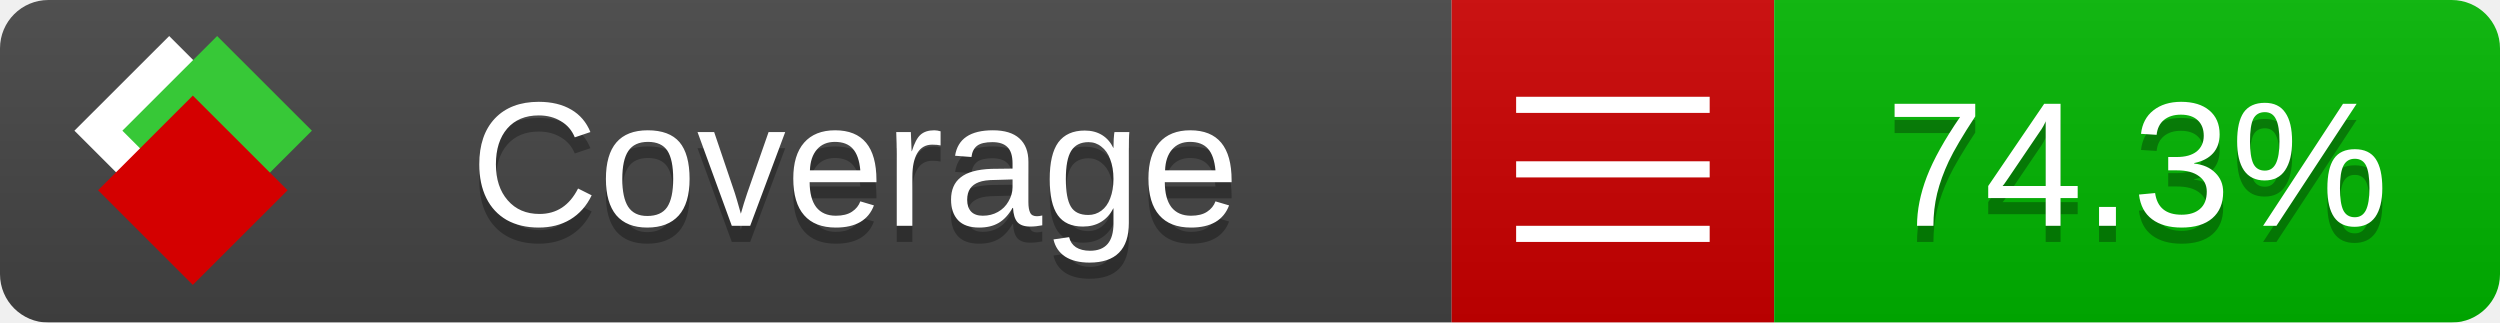
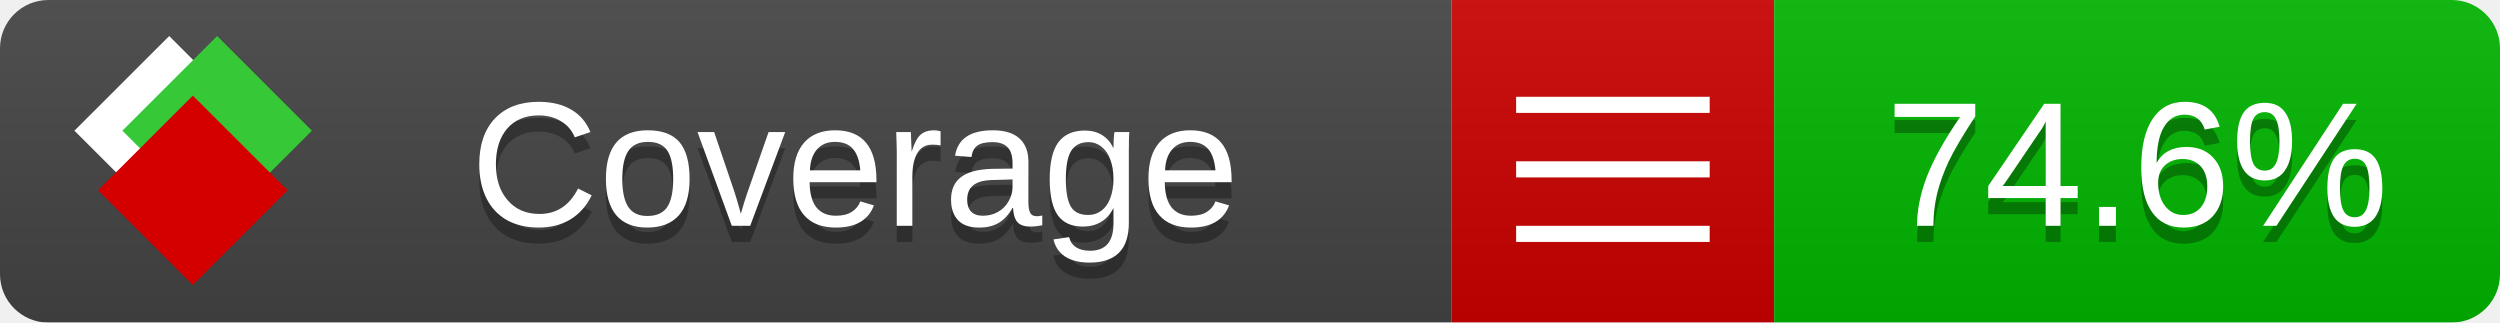
<svg xmlns="http://www.w3.org/2000/svg" xmlns:xlink="http://www.w3.org/1999/xlink" width="155" height="20">
  <style type="text/css">
          
            @keyframes fade1 {
                0% { visibility: visible; opacity: 1; }
               23% { visibility: visible; opacity: 1; }
               25% { visibility: hidden; opacity: 0; }
               48% { visibility: hidden; opacity: 0; }
               50% { visibility: hidden; opacity: 0; }
               73% { visibility: hidden; opacity: 0; }
               75% { visibility: hidden; opacity: 0; }
               98% { visibility: hidden; opacity: 0; }
              100% { visibility: visible; opacity: 1; }
            }
            @keyframes fade2 {
                0% { visibility: hidden; opacity: 0; }
               23% { visibility: hidden; opacity: 0; }
               25% { visibility: visible; opacity: 1; }
               48% { visibility: visible; opacity: 1; }
               50% { visibility: hidden; opacity: 0; }
               73% { visibility: hidden; opacity: 0; }
               75% { visibility: hidden; opacity: 0; }
               98% { visibility: hidden; opacity: 0; }
              100% { visibility: hidden; opacity: 0; }
            }
            @keyframes fade3 {
                0% { visibility: hidden; opacity: 0; }
               23% { visibility: hidden; opacity: 0; }
               25% { visibility: hidden; opacity: 0; }
               48% { visibility: hidden; opacity: 0; }
               50% { visibility: visible; opacity: 1; }
               73% { visibility: visible; opacity: 1; }
               75% { visibility: hidden; opacity: 0; }
               98% { visibility: hidden; opacity: 0; }
              100% { visibility: hidden; opacity: 0; }
            }
            @keyframes fade4 {
                0% { visibility: hidden; opacity: 0; }
               23% { visibility: hidden; opacity: 0; }
               25% { visibility: hidden; opacity: 0; }
               48% { visibility: hidden; opacity: 0; }
               50% { visibility: hidden; opacity: 0; }
               73% { visibility: hidden; opacity: 0; }
               75% { visibility: visible; opacity: 1; }
               98% { visibility: visible; opacity: 1; }
              100% { visibility: hidden; opacity: 0; }
            }
            .linecoverage {
                animation-duration: 15s;
                animation-name: fade1;
                animation-iteration-count: infinite;
            }
            .branchcoverage {
                animation-duration: 15s;
                animation-name: fade2;
                animation-iteration-count: infinite;
            }
            .methodcoverage {
                animation-duration: 15s;
                animation-name: fade3;
                animation-iteration-count: infinite;
            }
            .fullmethodcoverage {
                animation-duration: 15s;
                animation-name: fade4;
                animation-iteration-count: infinite;
            }
          
    </style>
  <defs>
    <linearGradient id="gradient" x2="0" y2="100%">
      <stop offset="0" stop-color="#bbb" stop-opacity=".1" />
      <stop offset="1" stop-opacity=".1" />
    </linearGradient>
    <linearGradient id="c">
      <stop offset="0" stop-color="#d40000" />
      <stop offset="1" stop-color="#ff2a2a" />
    </linearGradient>
    <linearGradient id="a">
      <stop offset="0" stop-color="#e0e0de" />
      <stop offset="1" stop-color="#fff" />
    </linearGradient>
    <linearGradient id="b">
      <stop offset="0" stop-color="#37c837" />
      <stop offset="1" stop-color="#217821" />
    </linearGradient>
    <linearGradient xlink:href="#a" id="e" x1="106.44" x2="69.96" y1="-11.96" y2="-46.84" gradientTransform="matrix(-.8426 -.00045 -.00045 -.8426 -94.27 -75.82)" gradientUnits="userSpaceOnUse" />
    <linearGradient xlink:href="#b" id="f" x1="56.19" x2="77.97" y1="-23.45" y2="10.62" gradientTransform="matrix(.8426 .00045 .00045 .8426 94.27 75.82)" gradientUnits="userSpaceOnUse" />
    <linearGradient xlink:href="#c" id="g" x1="79.98" x2="132.9" y1="10.79" y2="10.79" gradientTransform="matrix(.8426 .00045 .00045 .8426 94.27 75.82)" gradientUnits="userSpaceOnUse" />
    <mask id="mask">
      <rect width="155" height="20" rx="3" fill="#fff" />
    </mask>
    <g id="icon" transform="matrix(.04486 0 0 .04481 -.48 -.63)">
      <rect width="52.92" height="52.92" x="-109.72" y="-27.13" fill="url(#e)" transform="rotate(-135)" />
      <rect width="52.92" height="52.92" x="70.19" y="-39.18" fill="url(#f)" transform="rotate(45)" />
      <rect width="52.92" height="52.92" x="80.05" y="-15.74" fill="url(#g)" transform="rotate(45)" />
    </g>
  </defs>
  <g mask="url(#mask)">
    <rect x="0" y="0" width="90" height="20" fill="#444" />
    <rect x="90" y="0" width="20" height="20" fill="#c00" />
    <rect x="110" y="0" width="45" height="20" fill="#00B600" />
    <rect x="0" y="0" width="155" height="20" fill="url(#gradient)" />
  </g>
  <g>
    <path class="" stroke="#fff" d="M94 6.5 h12 M94 10.5 h12 M94 14.5 h12" />
  </g>
  <g fill="#fff" text-anchor="middle" font-family="Verdana,Arial,Geneva,sans-serif" font-size="11">
    <a xlink:href="https://github.com/danielpalme/ReportGenerator" target="_top">
      <use xlink:href="#icon" transform="translate(3,1) scale(3.5)" />
    </a>
    <text x="53" y="15" fill="#010101" fill-opacity=".3">Coverage</text>
    <text x="53" y="14" fill="#fff">Coverage</text>
-     <text class="" x="132.5" y="15" fill="#010101" fill-opacity=".3">74.3%</text>
-     <text class="" x="132.5" y="14">74.3%</text>
+     <text class="" x="132.5" y="15" fill="#010101" fill-opacity=".3">74.6%</text>
+     <text class="" x="132.5" y="14">74.6%</text>
  </g>
  <g>
    <rect class="" x="90" y="0" width="65" height="20" fill-opacity="0" />
  </g>
</svg>
